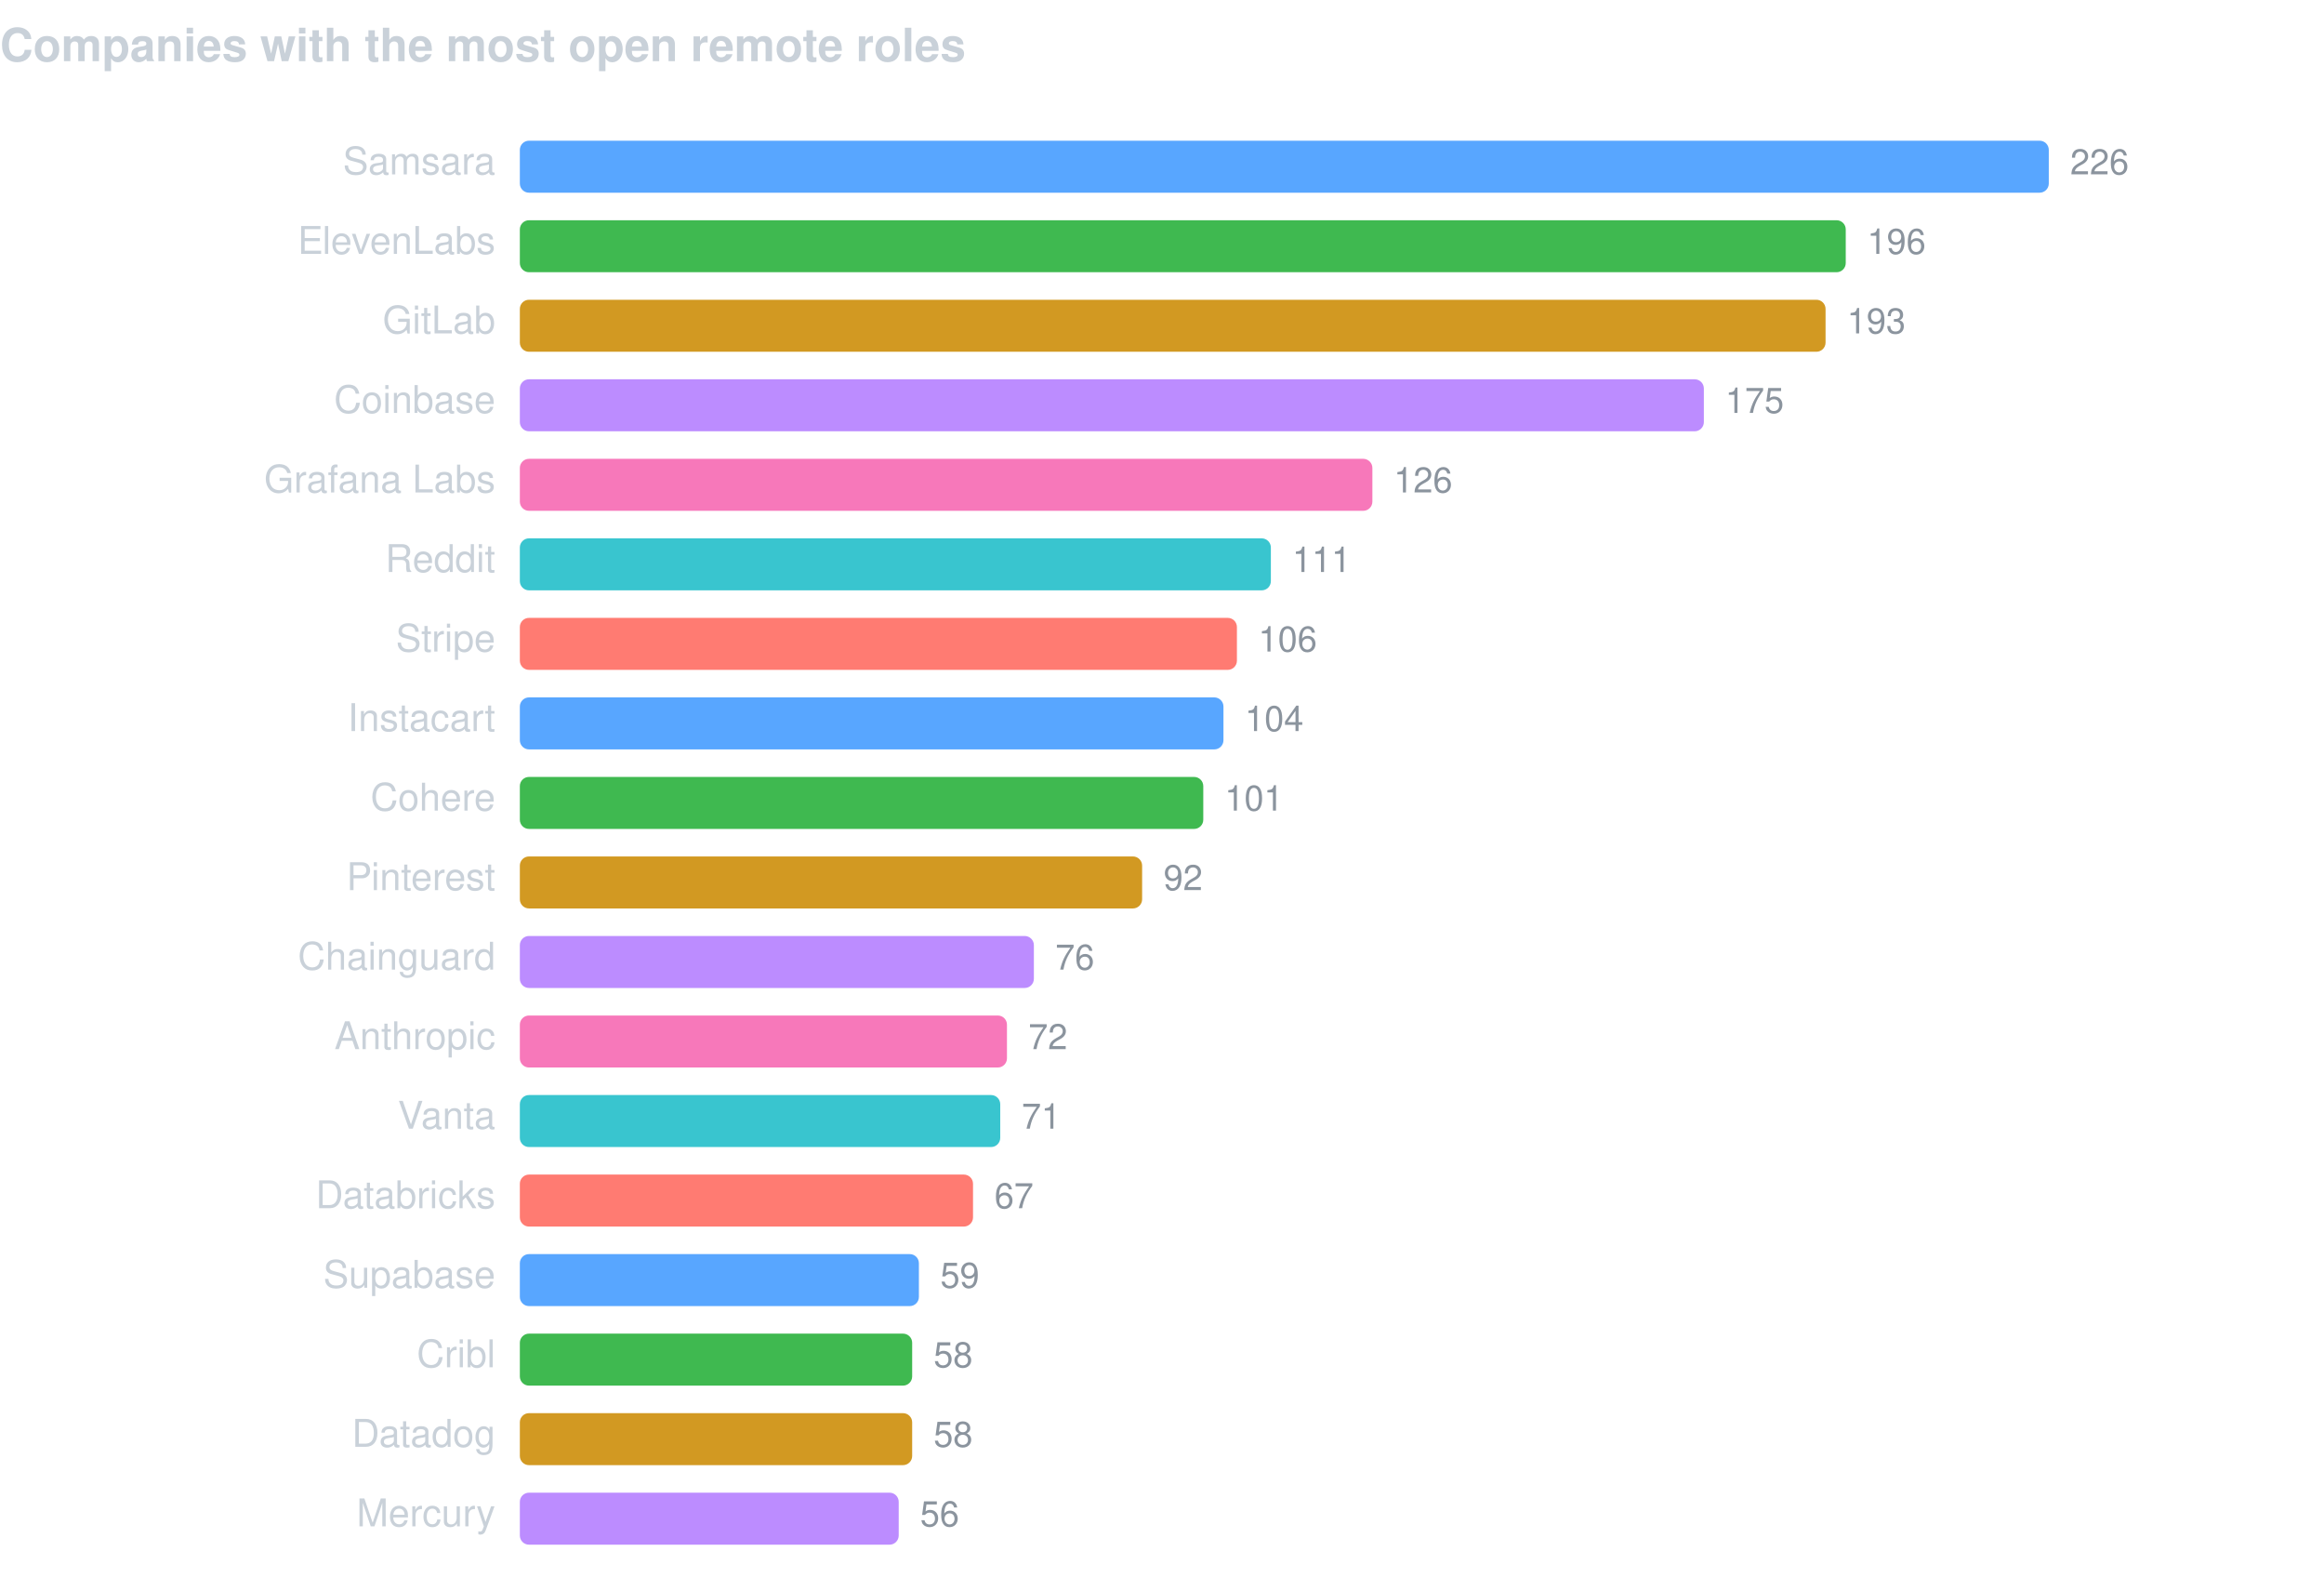
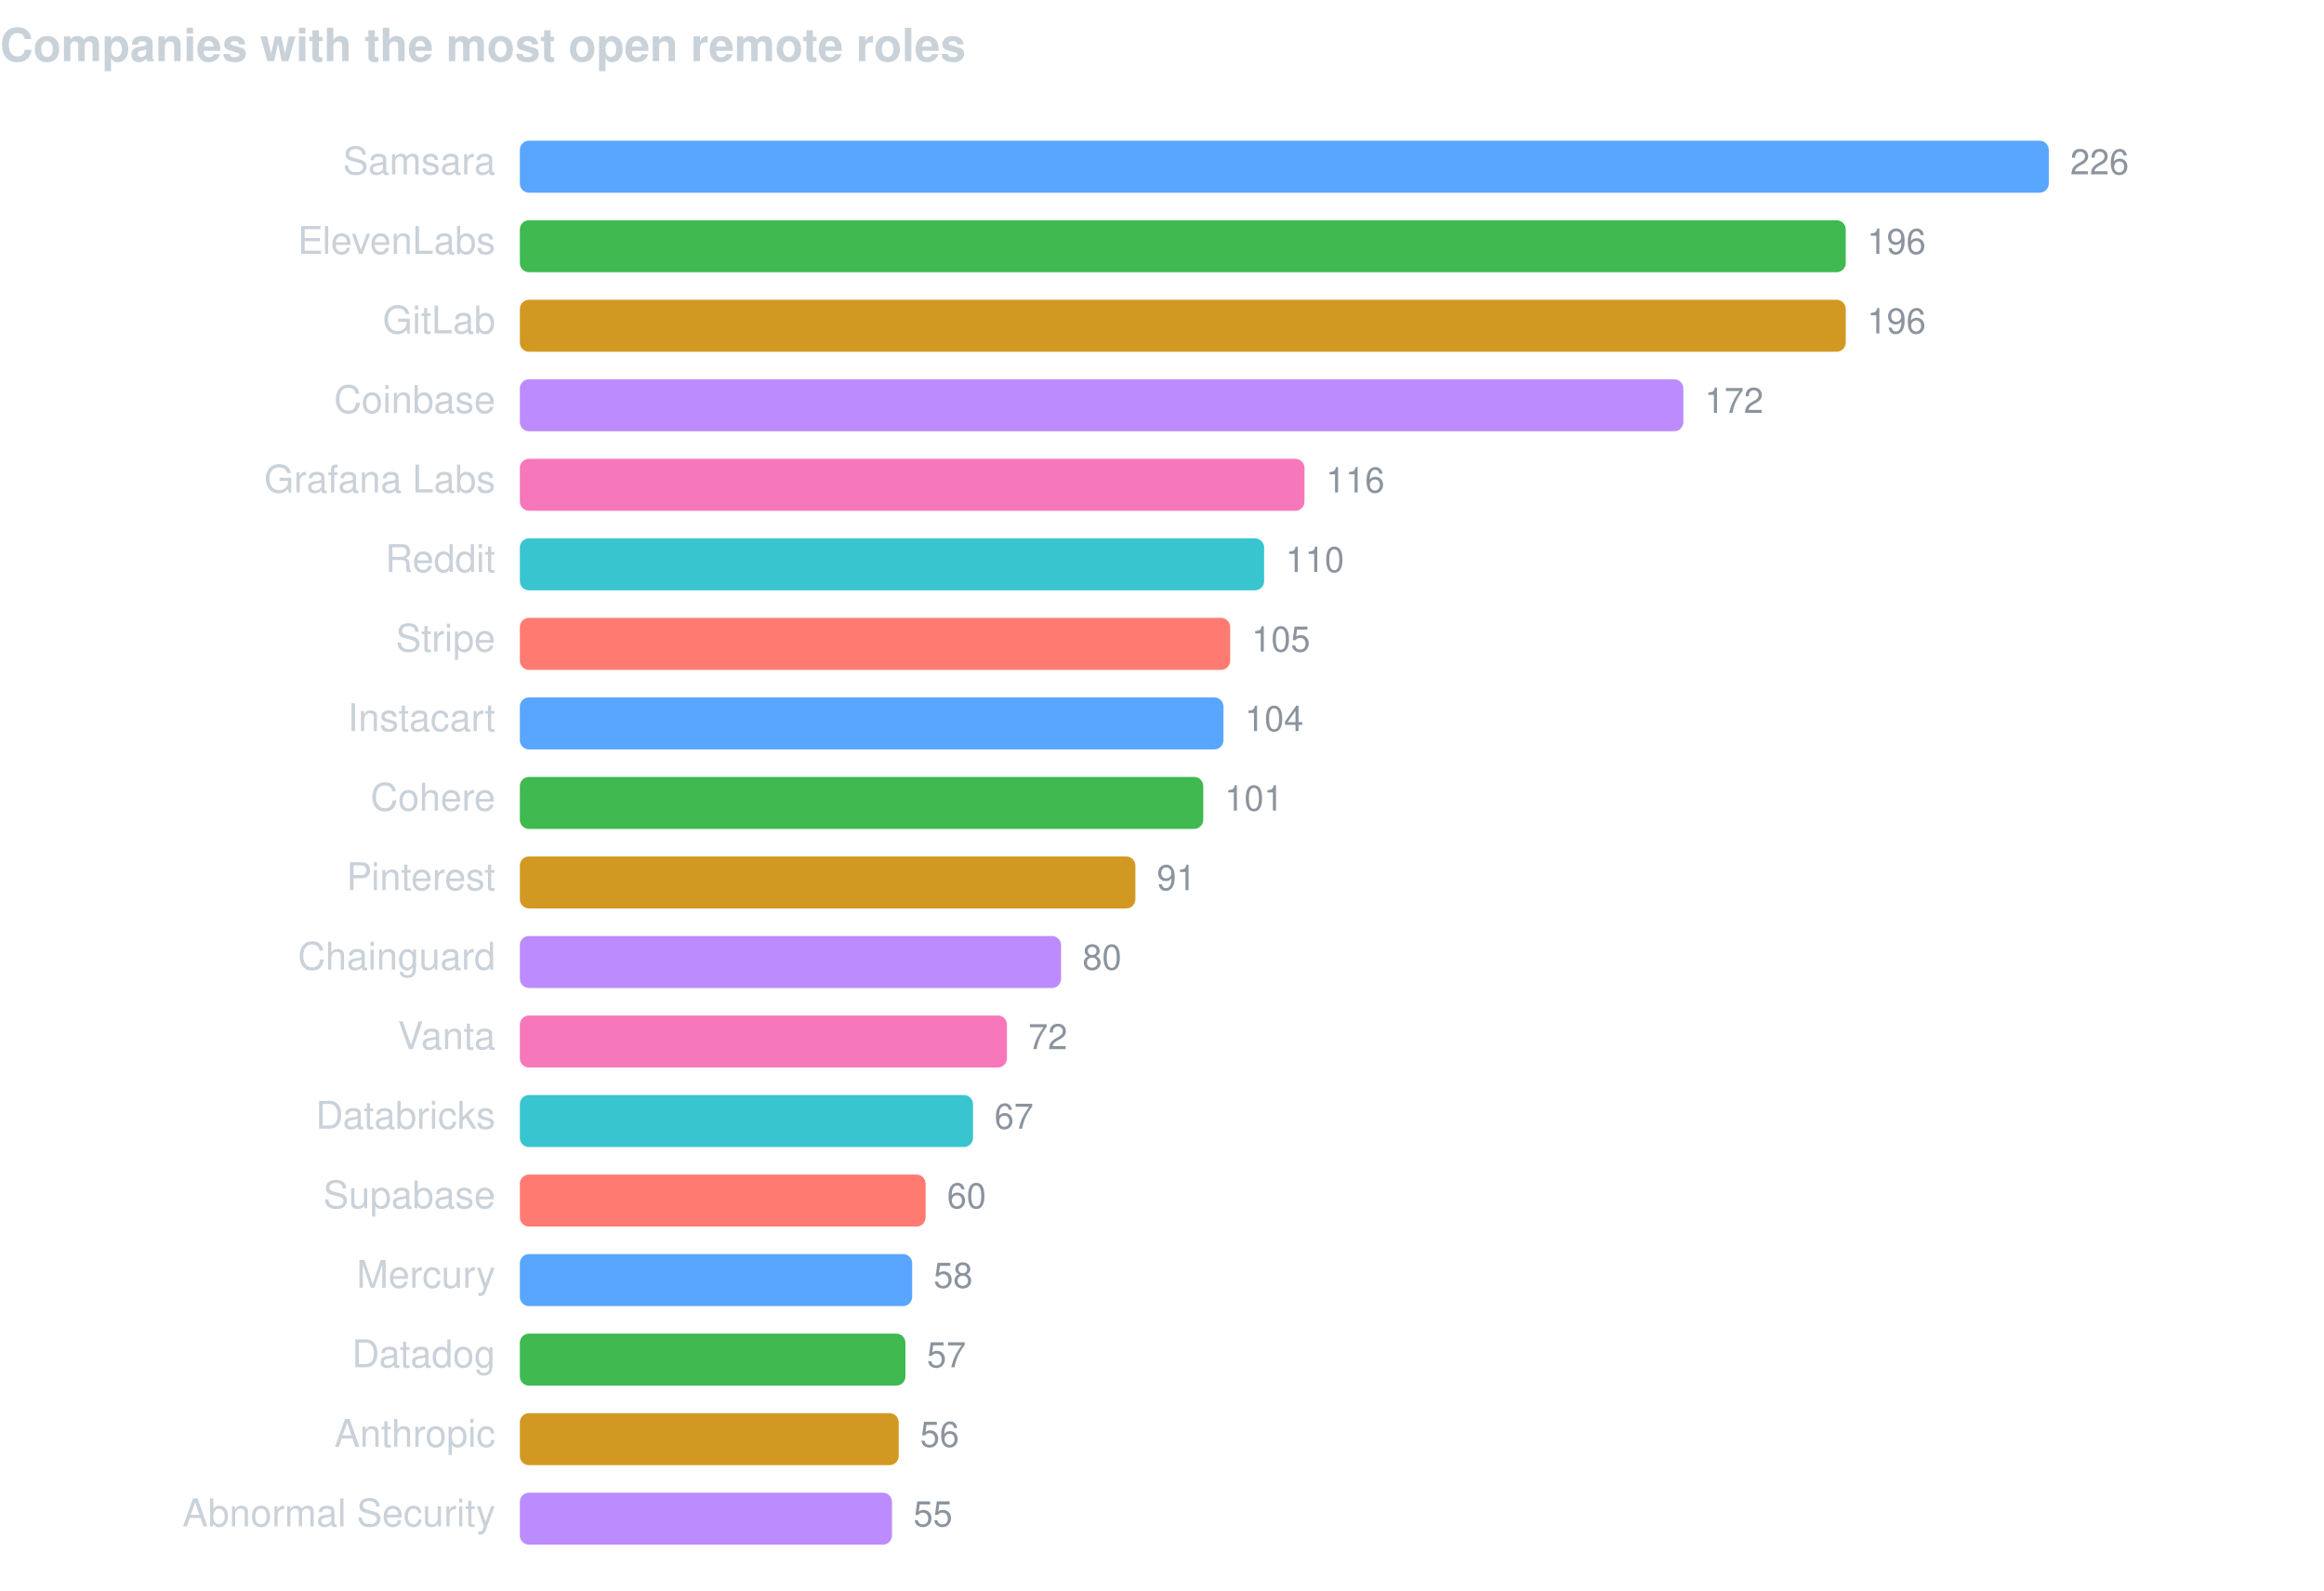
<svg xmlns="http://www.w3.org/2000/svg" width="760" height="520" viewBox="0 0 760 520" font-family="-apple-system,BlinkMacSystemFont,Segoe UI,Helvetica,Arial,sans-serif">
  <text x="0" y="20" fill="#c9d1d9" font-size="15" font-weight="600">Companies with the most open remote roles</text>
  <text x="162" y="57" fill="#c9d1d9" font-size="12.5" text-anchor="end">Samsara</text>
  <rect x="170" y="46" width="500.0" height="17" rx="3" fill="#58a6ff" />
  <text x="677.0" y="57" fill="#8b949e" font-size="11.5">226</text>
  <text x="162" y="83" fill="#c9d1d9" font-size="12.5" text-anchor="end">ElevenLabs</text>
  <rect x="170" y="72" width="433.6" height="17" rx="3" fill="#3fb950" />
  <text x="610.6" y="83" fill="#8b949e" font-size="11.5">196</text>
  <text x="162" y="109" fill="#c9d1d9" font-size="12.5" text-anchor="end">GitLab</text>
-   <rect x="170" y="98" width="427.0" height="17" rx="3" fill="#d29922" />
-   <text x="604.0" y="109" fill="#8b949e" font-size="11.5">193</text>
+   <rect x="170" y="98" width="433.6" height="17" rx="3" fill="#d29922" />
+   <text x="610.6" y="109" fill="#8b949e" font-size="11.5">196</text>
  <text x="162" y="135" fill="#c9d1d9" font-size="12.5" text-anchor="end">Coinbase</text>
-   <rect x="170" y="124" width="387.2" height="17" rx="3" fill="#bc8cff" />
-   <text x="564.2" y="135" fill="#8b949e" font-size="11.5">175</text>
+   <rect x="170" y="124" width="380.5" height="17" rx="3" fill="#bc8cff" />
+   <text x="557.5" y="135" fill="#8b949e" font-size="11.5">172</text>
  <text x="162" y="161" fill="#c9d1d9" font-size="12.5" text-anchor="end">Grafana Labs</text>
-   <rect x="170" y="150" width="278.8" height="17" rx="3" fill="#f778ba" />
-   <text x="455.8" y="161" fill="#8b949e" font-size="11.5">126</text>
+   <rect x="170" y="150" width="256.6" height="17" rx="3" fill="#f778ba" />
+   <text x="433.6" y="161" fill="#8b949e" font-size="11.5">116</text>
  <text x="162" y="187" fill="#c9d1d9" font-size="12.5" text-anchor="end">Reddit</text>
-   <rect x="170" y="176" width="245.6" height="17" rx="3" fill="#39c5cf" />
-   <text x="422.6" y="187" fill="#8b949e" font-size="11.5">111</text>
+   <rect x="170" y="176" width="243.4" height="17" rx="3" fill="#39c5cf" />
+   <text x="420.4" y="187" fill="#8b949e" font-size="11.5">110</text>
  <text x="162" y="213" fill="#c9d1d9" font-size="12.5" text-anchor="end">Stripe</text>
-   <rect x="170" y="202" width="234.5" height="17" rx="3" fill="#ff7b72" />
-   <text x="411.5" y="213" fill="#8b949e" font-size="11.5">106</text>
+   <rect x="170" y="202" width="232.3" height="17" rx="3" fill="#ff7b72" />
+   <text x="409.3" y="213" fill="#8b949e" font-size="11.5">105</text>
  <text x="162" y="239" fill="#c9d1d9" font-size="12.5" text-anchor="end">Instacart</text>
  <rect x="170" y="228" width="230.1" height="17" rx="3" fill="#58a6ff" />
  <text x="407.1" y="239" fill="#8b949e" font-size="11.5">104</text>
  <text x="162" y="265" fill="#c9d1d9" font-size="12.5" text-anchor="end">Cohere</text>
  <rect x="170" y="254" width="223.5" height="17" rx="3" fill="#3fb950" />
  <text x="400.5" y="265" fill="#8b949e" font-size="11.5">101</text>
  <text x="162" y="291" fill="#c9d1d9" font-size="12.5" text-anchor="end">Pinterest</text>
-   <rect x="170" y="280" width="203.5" height="17" rx="3" fill="#d29922" />
-   <text x="380.5" y="291" fill="#8b949e" font-size="11.5">92</text>
+   <rect x="170" y="280" width="201.3" height="17" rx="3" fill="#d29922" />
+   <text x="378.3" y="291" fill="#8b949e" font-size="11.5">91</text>
  <text x="162" y="317" fill="#c9d1d9" font-size="12.5" text-anchor="end">Chainguard</text>
-   <rect x="170" y="306" width="168.1" height="17" rx="3" fill="#bc8cff" />
-   <text x="345.1" y="317" fill="#8b949e" font-size="11.5">76</text>
-   <text x="162" y="343" fill="#c9d1d9" font-size="12.5" text-anchor="end">Anthropic</text>
+   <rect x="170" y="306" width="177.0" height="17" rx="3" fill="#bc8cff" />
+   <text x="354.0" y="317" fill="#8b949e" font-size="11.5">80</text>
+   <text x="162" y="343" fill="#c9d1d9" font-size="12.5" text-anchor="end">Vanta</text>
  <rect x="170" y="332" width="159.3" height="17" rx="3" fill="#f778ba" />
  <text x="336.3" y="343" fill="#8b949e" font-size="11.5">72</text>
-   <text x="162" y="369" fill="#c9d1d9" font-size="12.5" text-anchor="end">Vanta</text>
-   <rect x="170" y="358" width="157.1" height="17" rx="3" fill="#39c5cf" />
-   <text x="334.1" y="369" fill="#8b949e" font-size="11.5">71</text>
-   <text x="162" y="395" fill="#c9d1d9" font-size="12.5" text-anchor="end">Databricks</text>
-   <rect x="170" y="384" width="148.2" height="17" rx="3" fill="#ff7b72" />
-   <text x="325.2" y="395" fill="#8b949e" font-size="11.5">67</text>
-   <text x="162" y="421" fill="#c9d1d9" font-size="12.5" text-anchor="end">Supabase</text>
-   <rect x="170" y="410" width="130.5" height="17" rx="3" fill="#58a6ff" />
-   <text x="307.5" y="421" fill="#8b949e" font-size="11.5">59</text>
-   <text x="162" y="447" fill="#c9d1d9" font-size="12.5" text-anchor="end">Cribl</text>
-   <rect x="170" y="436" width="128.3" height="17" rx="3" fill="#3fb950" />
-   <text x="305.3" y="447" fill="#8b949e" font-size="11.5">58</text>
-   <text x="162" y="473" fill="#c9d1d9" font-size="12.5" text-anchor="end">Datadog</text>
-   <rect x="170" y="462" width="128.3" height="17" rx="3" fill="#d29922" />
-   <text x="305.3" y="473" fill="#8b949e" font-size="11.5">58</text>
-   <text x="162" y="499" fill="#c9d1d9" font-size="12.5" text-anchor="end">Mercury</text>
-   <rect x="170" y="488" width="123.9" height="17" rx="3" fill="#bc8cff" />
-   <text x="300.9" y="499" fill="#8b949e" font-size="11.5">56</text>
+   <text x="162" y="369" fill="#c9d1d9" font-size="12.5" text-anchor="end">Databricks</text>
+   <rect x="170" y="358" width="148.2" height="17" rx="3" fill="#39c5cf" />
+   <text x="325.2" y="369" fill="#8b949e" font-size="11.5">67</text>
+   <text x="162" y="395" fill="#c9d1d9" font-size="12.5" text-anchor="end">Supabase</text>
+   <rect x="170" y="384" width="132.7" height="17" rx="3" fill="#ff7b72" />
+   <text x="309.7" y="395" fill="#8b949e" font-size="11.5">60</text>
+   <text x="162" y="421" fill="#c9d1d9" font-size="12.5" text-anchor="end">Mercury</text>
+   <rect x="170" y="410" width="128.3" height="17" rx="3" fill="#58a6ff" />
+   <text x="305.3" y="421" fill="#8b949e" font-size="11.5">58</text>
+   <text x="162" y="447" fill="#c9d1d9" font-size="12.5" text-anchor="end">Datadog</text>
+   <rect x="170" y="436" width="126.1" height="17" rx="3" fill="#3fb950" />
+   <text x="303.1" y="447" fill="#8b949e" font-size="11.5">57</text>
+   <text x="162" y="473" fill="#c9d1d9" font-size="12.5" text-anchor="end">Anthropic</text>
+   <rect x="170" y="462" width="123.9" height="17" rx="3" fill="#d29922" />
+   <text x="300.9" y="473" fill="#8b949e" font-size="11.5">56</text>
+   <text x="162" y="499" fill="#c9d1d9" font-size="12.5" text-anchor="end">Abnormal Security</text>
+   <rect x="170" y="488" width="121.7" height="17" rx="3" fill="#bc8cff" />
+   <text x="298.7" y="499" fill="#8b949e" font-size="11.5">55</text>
</svg>
